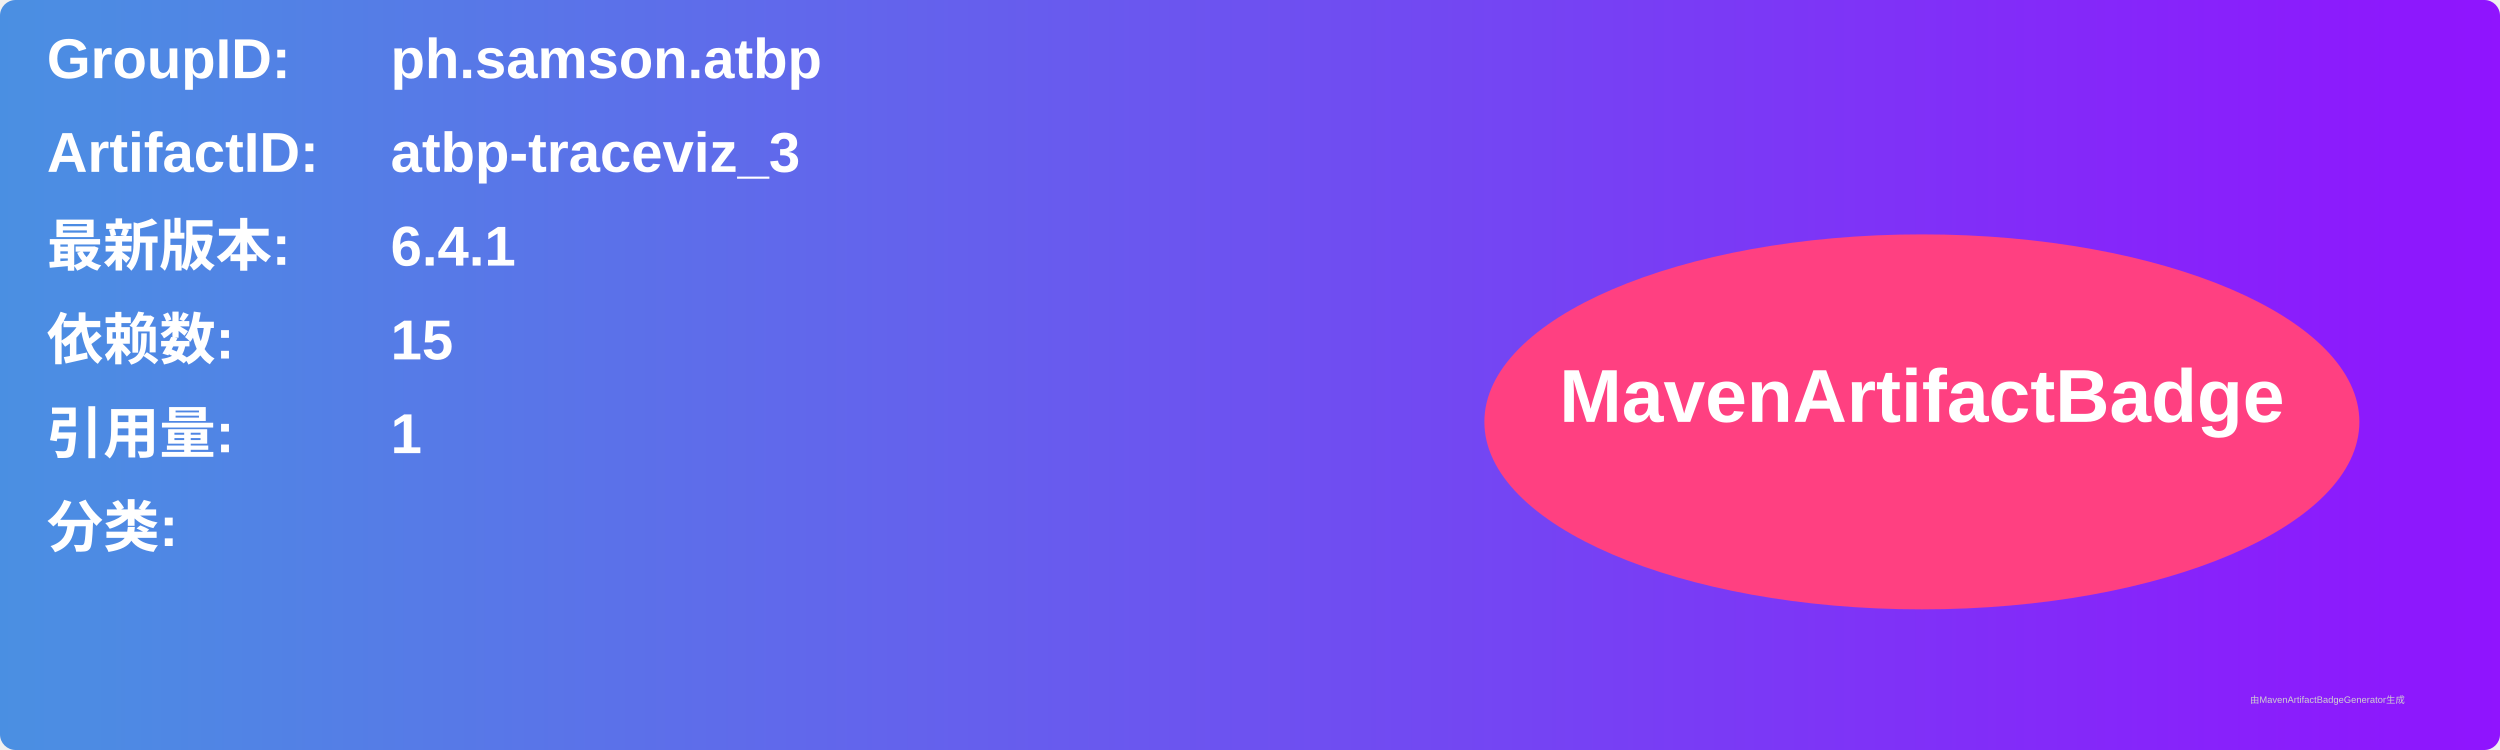
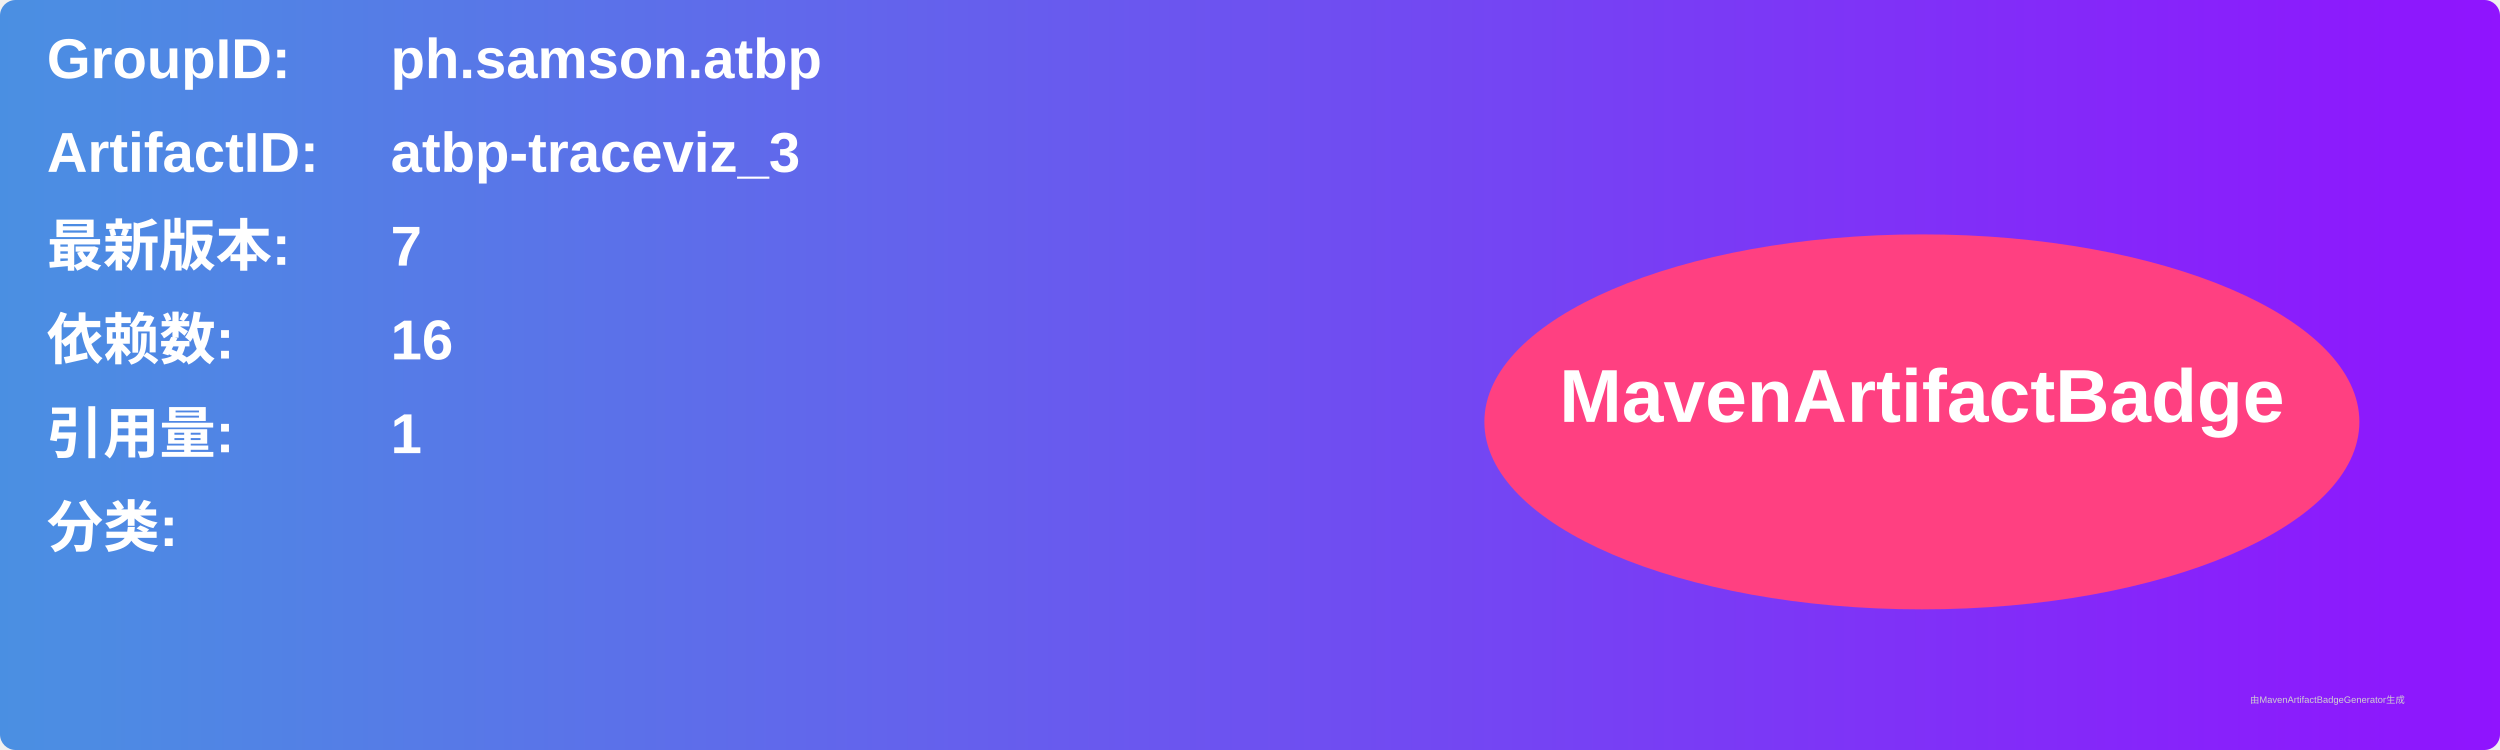
<svg xmlns="http://www.w3.org/2000/svg" width="800" height="240" viewBox="0 0 800 240">
  <linearGradient id="grad" x1="0%" y1="0%" x2="100%" y2="0%">
    <stop offset="0%" stop-color="#4a90e2" />
    <stop offset="100%" stop-color="#9013fe" />
  </linearGradient>
  <rect width="100%" height="100%" rx="5" ry="5" fill="url(#grad)" />
  <g transform="translate(15, 15)">
    <text x="0" y="10" font-family="Arial" font-size="18" fill="white" font-weight="bold" width="260">GroupID:</text>
    <text x="110" y="10" font-family="Arial" font-size="18" fill="white" font-weight="bold" width="460">ph.samson.atbp</text>
    <text x="0" y="40" font-family="Arial" font-size="18" fill="white" font-weight="bold" width="260">ArtifactID:</text>
    <text x="110" y="40" font-family="Arial" font-size="18" fill="white" font-weight="bold" width="460">atbp-traceviz_3</text>
    <text x="0" y="70" font-family="Arial" font-size="18" fill="white" font-weight="bold">最新版本:</text>
    <text x="110" y="70" font-family="Arial" font-size="18" fill="white" font-weight="bold">
-       <tspan font-weight="bold">6.4.1</tspan>
+       <tspan font-weight="bold">7</tspan>
    </text>
    <text x="0" y="100" font-family="Arial" font-size="18" fill="white" font-weight="bold">依赖数: </text>
    <text x="110" y="100" font-family="Arial" font-size="18" fill="white">
-       <tspan font-weight="bold">15</tspan>
+       <tspan font-weight="bold">16</tspan>
    </text>
    <text x="0" y="130" font-family="Arial" font-size="18" fill="white" font-weight="bold">引用量: </text>
    <text x="110" y="130" font-family="Arial" font-size="18" fill="white">
      <tspan font-weight="bold">1</tspan>
    </text>
    <text x="0" y="160" font-family="Arial" font-size="18" fill="white" font-weight="bold">分类:</text>
    <text x="10" y="190" font-family="Arial" font-size="10" fill="white">
      <tspan font-weight="bold" />
    </text>
    <ellipse cx="600" cy="120" rx="140" ry="60" fill="#ff4081" />
    <text x="600" y="120" text-anchor="middle" font-family="Arial" font-size="24" fill="white" font-weight="bold">MavenArtifactBadge</text>
  </g>
  <text x="720" y="225" font-family="Arial" font-size="3" fill="#d0d0d0">由MavenArtifactBadgeGenerator生成</text>
</svg>
